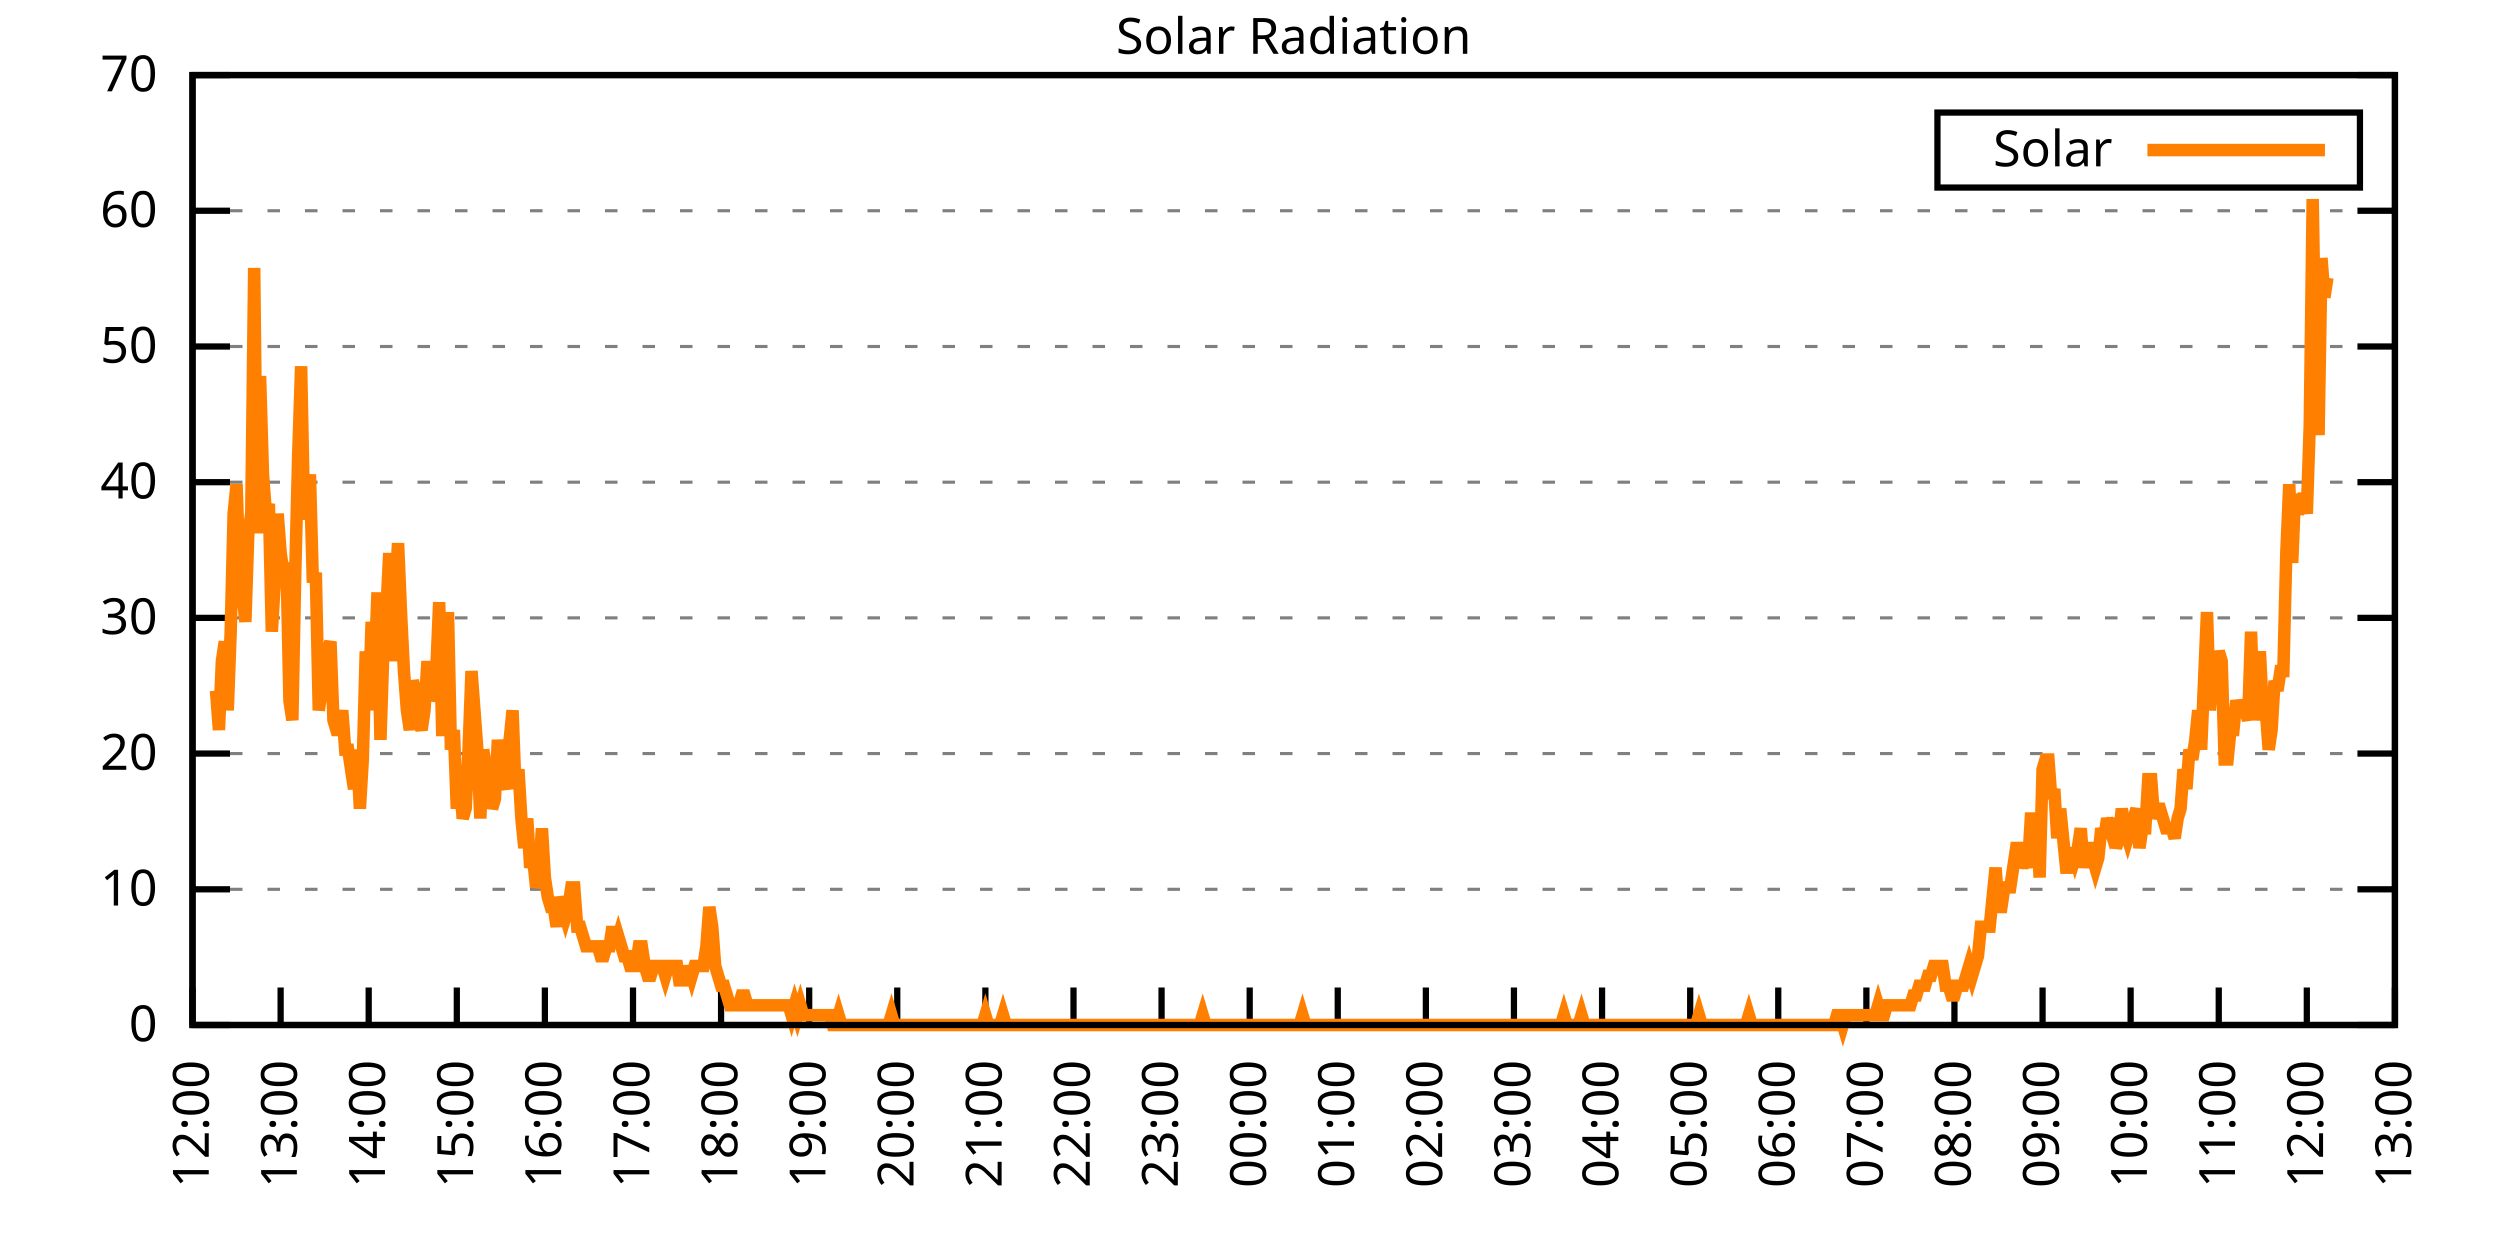
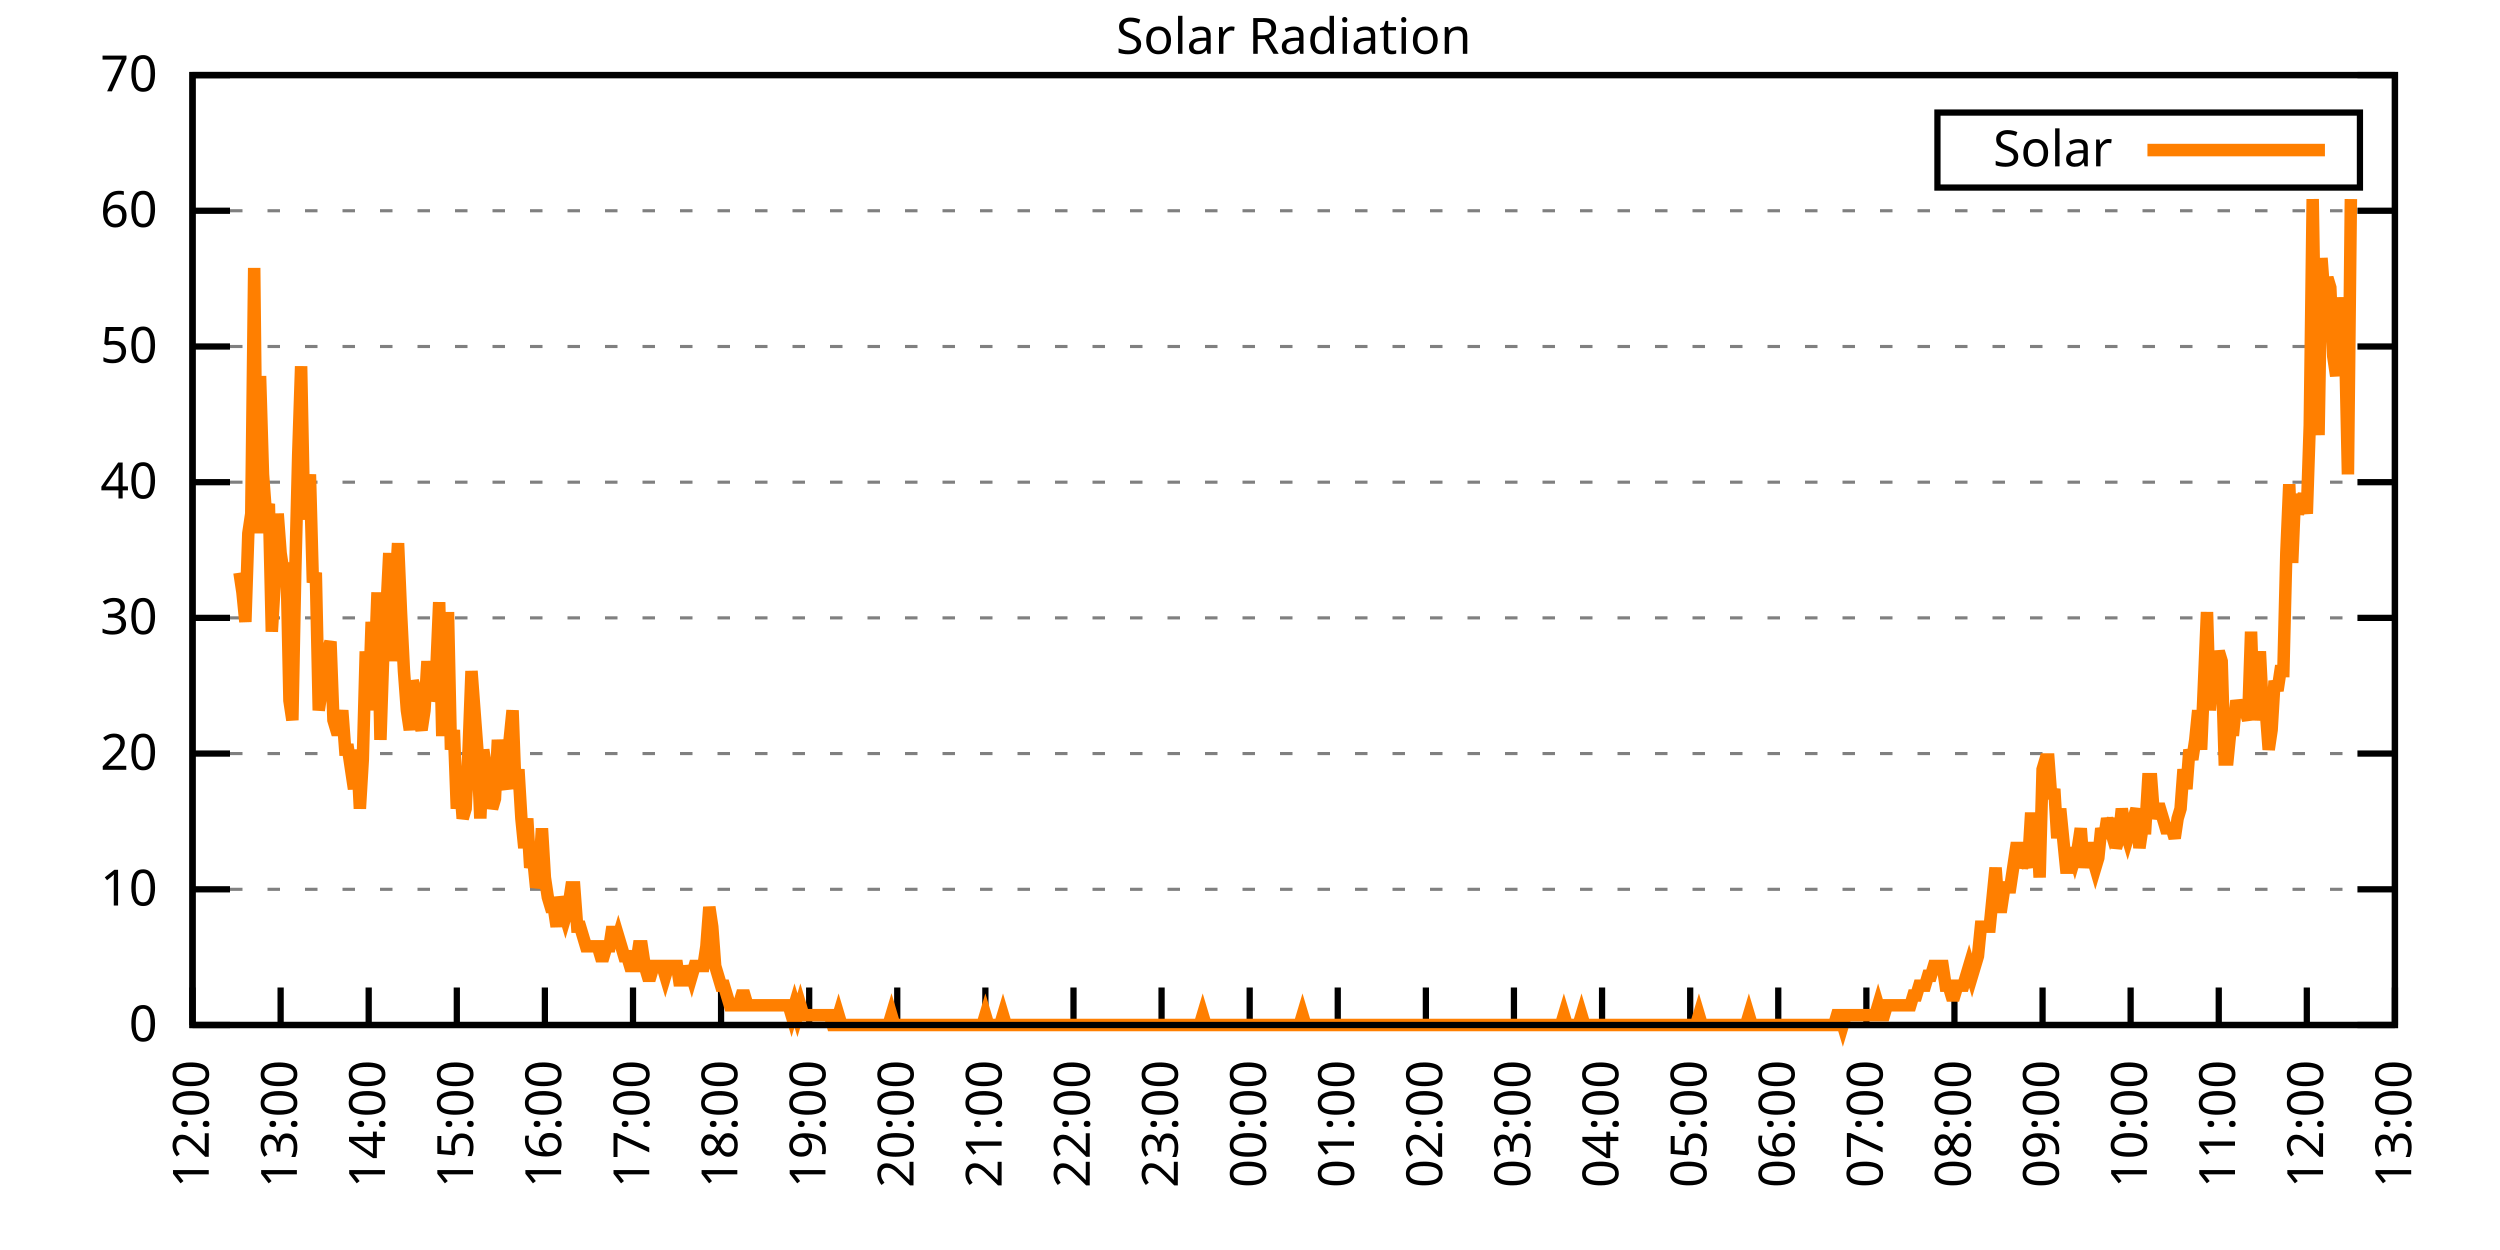
<svg xmlns="http://www.w3.org/2000/svg" xmlns:xlink="http://www.w3.org/1999/xlink" width="400" height="200" viewBox="0 0 400 200">
  <g id="gnuplot_canvas">
    <rect x="0" y="0" width="400" height="200" fill="none" />
    <defs>
      <circle id="gpDot" r="0.5" stroke-width="0.5" stroke="currentColor" />
      <path id="gpPt0" stroke-width="0.333" stroke="currentColor" d="M-1,0 h2 M0,-1 v2" />
      <path id="gpPt1" stroke-width="0.333" stroke="currentColor" d="M-1,-1 L1,1 M1,-1 L-1,1" />
      <path id="gpPt2" stroke-width="0.333" stroke="currentColor" d="M-1,0 L1,0 M0,-1 L0,1 M-1,-1 L1,1 M-1,1 L1,-1" />
      <rect id="gpPt3" stroke-width="0.333" stroke="currentColor" x="-1" y="-1" width="2" height="2" />
      <rect id="gpPt4" stroke-width="0.333" stroke="currentColor" fill="currentColor" x="-1" y="-1" width="2" height="2" />
      <circle id="gpPt5" stroke-width="0.333" stroke="currentColor" cx="0" cy="0" r="1" />
      <use xlink:href="#gpPt5" id="gpPt6" fill="currentColor" stroke="none" />
      <path id="gpPt7" stroke-width="0.333" stroke="currentColor" d="M0,-1.33 L-1.33,0.67 L1.33,0.67 z" />
      <use xlink:href="#gpPt7" id="gpPt8" fill="currentColor" stroke="none" />
      <use xlink:href="#gpPt7" id="gpPt9" stroke="currentColor" transform="rotate(180)" />
      <use xlink:href="#gpPt9" id="gpPt10" fill="currentColor" stroke="none" />
      <use xlink:href="#gpPt3" id="gpPt11" stroke="currentColor" transform="rotate(45)" />
      <use xlink:href="#gpPt11" id="gpPt12" fill="currentColor" stroke="none" />
      <path id="gpPt13" stroke-width="0.333" stroke="currentColor" d="M0,1.330 L1.265,0.411 L0.782,-1.067 L-0.782,-1.076 L-1.265,0.411 z" />
      <use xlink:href="#gpPt13" id="gpPt14" fill="currentColor" stroke="none" />
      <filter id="textbox" filterUnits="objectBoundingBox" x="0" y="0" height="1" width="1">
        <feFlood flood-color="white" flood-opacity="1" result="bgnd" />
        <feComposite in="SourceGraphic" in2="bgnd" operator="atop" />
      </filter>
      <filter id="greybox" filterUnits="objectBoundingBox" x="0" y="0" height="1" width="1">
        <feFlood flood-color="lightgrey" flood-opacity="1" result="grey" />
        <feComposite in="SourceGraphic" in2="grey" operator="atop" />
      </filter>
    </defs>
    <g fill="none" color="white" stroke="currentColor" stroke-width="1.00" stroke-linecap="butt" stroke-linejoin="miter">
</g>
    <g fill="none" color="black" stroke="currentColor" stroke-width="1.00" stroke-linecap="butt" stroke-linejoin="miter">
      <g stroke="none" shape-rendering="crispEdges">
        <polygon fill="rgb(255, 255, 255)" points="30.80,164.00 383.18,164.00 383.18,12.02 30.80,12.02 " />
      </g>
    </g>
    <g fill="none" color="black" stroke="currentColor" stroke-width="1.00" stroke-linecap="butt" stroke-linejoin="miter">
</g>
    <g fill="none" color="black" stroke="black" stroke-width="0.50" stroke-linecap="butt" stroke-linejoin="miter">
</g>
    <g fill="none" color="gray" stroke="currentColor" stroke-width="0.50" stroke-linecap="butt" stroke-linejoin="miter">
      <path stroke="gray" stroke-dasharray="2,4" class="gridline" d="M30.80,164.00 L383.19,164.00  " />
    </g>
    <g fill="none" color="gray" stroke="gray" stroke-width="1.00" stroke-linecap="butt" stroke-linejoin="miter">
</g>
    <g fill="none" color="black" stroke="currentColor" stroke-width="1.00" stroke-linecap="butt" stroke-linejoin="miter">
      <path stroke="black" d="M30.80,164.00 L36.80,164.00 M383.19,164.00 L377.19,164.00  " />
      <g transform="translate(25.20,166.60)" stroke="none" fill="black" font-family="Sans" font-size="8.00" text-anchor="end">
        <text>
          <tspan font-family="Sans"> 0</tspan>
        </text>
      </g>
    </g>
    <g fill="none" color="black" stroke="currentColor" stroke-width="1.00" stroke-linecap="butt" stroke-linejoin="miter">
</g>
    <g fill="none" color="black" stroke="black" stroke-width="0.50" stroke-linecap="butt" stroke-linejoin="miter">
</g>
    <g fill="none" color="gray" stroke="currentColor" stroke-width="0.50" stroke-linecap="butt" stroke-linejoin="miter">
      <path stroke="gray" stroke-dasharray="2,4" class="gridline" d="M30.80,142.29 L383.19,142.29  " />
    </g>
    <g fill="none" color="gray" stroke="gray" stroke-width="1.00" stroke-linecap="butt" stroke-linejoin="miter">
</g>
    <g fill="none" color="black" stroke="currentColor" stroke-width="1.00" stroke-linecap="butt" stroke-linejoin="miter">
      <path stroke="black" d="M30.80,142.29 L36.80,142.29 M383.19,142.29 L377.19,142.29  " />
      <g transform="translate(25.20,144.89)" stroke="none" fill="black" font-family="Sans" font-size="8.00" text-anchor="end">
        <text>
          <tspan font-family="Sans"> 10</tspan>
        </text>
      </g>
    </g>
    <g fill="none" color="black" stroke="currentColor" stroke-width="1.00" stroke-linecap="butt" stroke-linejoin="miter">
</g>
    <g fill="none" color="black" stroke="black" stroke-width="0.50" stroke-linecap="butt" stroke-linejoin="miter">
</g>
    <g fill="none" color="gray" stroke="currentColor" stroke-width="0.50" stroke-linecap="butt" stroke-linejoin="miter">
      <path stroke="gray" stroke-dasharray="2,4" class="gridline" d="M30.80,120.57 L383.19,120.57  " />
    </g>
    <g fill="none" color="gray" stroke="gray" stroke-width="1.00" stroke-linecap="butt" stroke-linejoin="miter">
</g>
    <g fill="none" color="black" stroke="currentColor" stroke-width="1.00" stroke-linecap="butt" stroke-linejoin="miter">
      <path stroke="black" d="M30.80,120.57 L36.80,120.57 M383.19,120.57 L377.19,120.57  " />
      <g transform="translate(25.20,123.17)" stroke="none" fill="black" font-family="Sans" font-size="8.00" text-anchor="end">
        <text>
          <tspan font-family="Sans"> 20</tspan>
        </text>
      </g>
    </g>
    <g fill="none" color="black" stroke="currentColor" stroke-width="1.00" stroke-linecap="butt" stroke-linejoin="miter">
</g>
    <g fill="none" color="black" stroke="black" stroke-width="0.50" stroke-linecap="butt" stroke-linejoin="miter">
</g>
    <g fill="none" color="gray" stroke="currentColor" stroke-width="0.50" stroke-linecap="butt" stroke-linejoin="miter">
      <path stroke="gray" stroke-dasharray="2,4" class="gridline" d="M30.80,98.86 L383.19,98.86  " />
    </g>
    <g fill="none" color="gray" stroke="gray" stroke-width="1.00" stroke-linecap="butt" stroke-linejoin="miter">
</g>
    <g fill="none" color="black" stroke="currentColor" stroke-width="1.00" stroke-linecap="butt" stroke-linejoin="miter">
      <path stroke="black" d="M30.80,98.86 L36.80,98.86 M383.19,98.86 L377.19,98.86  " />
      <g transform="translate(25.20,101.46)" stroke="none" fill="black" font-family="Sans" font-size="8.00" text-anchor="end">
        <text>
          <tspan font-family="Sans"> 30</tspan>
        </text>
      </g>
    </g>
    <g fill="none" color="black" stroke="currentColor" stroke-width="1.00" stroke-linecap="butt" stroke-linejoin="miter">
</g>
    <g fill="none" color="black" stroke="black" stroke-width="0.50" stroke-linecap="butt" stroke-linejoin="miter">
</g>
    <g fill="none" color="gray" stroke="currentColor" stroke-width="0.50" stroke-linecap="butt" stroke-linejoin="miter">
      <path stroke="gray" stroke-dasharray="2,4" class="gridline" d="M30.80,77.15 L383.19,77.15  " />
    </g>
    <g fill="none" color="gray" stroke="gray" stroke-width="1.00" stroke-linecap="butt" stroke-linejoin="miter">
</g>
    <g fill="none" color="black" stroke="currentColor" stroke-width="1.00" stroke-linecap="butt" stroke-linejoin="miter">
      <path stroke="black" d="M30.80,77.15 L36.80,77.15 M383.19,77.15 L377.19,77.15  " />
      <g transform="translate(25.20,79.75)" stroke="none" fill="black" font-family="Sans" font-size="8.00" text-anchor="end">
        <text>
          <tspan font-family="Sans"> 40</tspan>
        </text>
      </g>
    </g>
    <g fill="none" color="black" stroke="currentColor" stroke-width="1.00" stroke-linecap="butt" stroke-linejoin="miter">
</g>
    <g fill="none" color="black" stroke="black" stroke-width="0.50" stroke-linecap="butt" stroke-linejoin="miter">
</g>
    <g fill="none" color="gray" stroke="currentColor" stroke-width="0.50" stroke-linecap="butt" stroke-linejoin="miter">
      <path stroke="gray" stroke-dasharray="2,4" class="gridline" d="M30.80,55.44 L383.19,55.44  " />
    </g>
    <g fill="none" color="gray" stroke="gray" stroke-width="1.00" stroke-linecap="butt" stroke-linejoin="miter">
</g>
    <g fill="none" color="black" stroke="currentColor" stroke-width="1.00" stroke-linecap="butt" stroke-linejoin="miter">
      <path stroke="black" d="M30.80,55.44 L36.80,55.44 M383.19,55.44 L377.19,55.44  " />
      <g transform="translate(25.20,58.04)" stroke="none" fill="black" font-family="Sans" font-size="8.00" text-anchor="end">
        <text>
          <tspan font-family="Sans"> 50</tspan>
        </text>
      </g>
    </g>
    <g fill="none" color="black" stroke="currentColor" stroke-width="1.00" stroke-linecap="butt" stroke-linejoin="miter">
</g>
    <g fill="none" color="black" stroke="black" stroke-width="0.50" stroke-linecap="butt" stroke-linejoin="miter">
</g>
    <g fill="none" color="gray" stroke="currentColor" stroke-width="0.50" stroke-linecap="butt" stroke-linejoin="miter">
      <path stroke="gray" stroke-dasharray="2,4" class="gridline" d="M30.80,33.72 L383.19,33.72  " />
    </g>
    <g fill="none" color="gray" stroke="gray" stroke-width="1.00" stroke-linecap="butt" stroke-linejoin="miter">
</g>
    <g fill="none" color="black" stroke="currentColor" stroke-width="1.00" stroke-linecap="butt" stroke-linejoin="miter">
      <path stroke="black" d="M30.80,33.72 L36.80,33.72 M383.19,33.72 L377.19,33.72  " />
      <g transform="translate(25.20,36.32)" stroke="none" fill="black" font-family="Sans" font-size="8.00" text-anchor="end">
        <text>
          <tspan font-family="Sans"> 60</tspan>
        </text>
      </g>
    </g>
    <g fill="none" color="black" stroke="currentColor" stroke-width="1.00" stroke-linecap="butt" stroke-linejoin="miter">
</g>
    <g fill="none" color="black" stroke="black" stroke-width="0.50" stroke-linecap="butt" stroke-linejoin="miter">
</g>
    <g fill="none" color="gray" stroke="currentColor" stroke-width="0.50" stroke-linecap="butt" stroke-linejoin="miter">
      <path stroke="gray" stroke-dasharray="2,4" class="gridline" d="M30.80,12.01 L383.19,12.01  " />
    </g>
    <g fill="none" color="gray" stroke="gray" stroke-width="1.00" stroke-linecap="butt" stroke-linejoin="miter">
</g>
    <g fill="none" color="black" stroke="currentColor" stroke-width="1.00" stroke-linecap="butt" stroke-linejoin="miter">
      <path stroke="black" d="M30.80,12.01 L36.80,12.01 M383.19,12.01 L377.19,12.01  " />
      <g transform="translate(25.20,14.61)" stroke="none" fill="black" font-family="Sans" font-size="8.00" text-anchor="end">
        <text>
          <tspan font-family="Sans"> 70</tspan>
        </text>
      </g>
    </g>
    <g fill="none" color="black" stroke="currentColor" stroke-width="1.00" stroke-linecap="butt" stroke-linejoin="miter">
      <path stroke="black" d="M30.80,164.00 L30.80,158.00  " />
      <g transform="translate(33.40,169.60) rotate(270.00)" stroke="none" fill="black" font-family="Sans" font-size="8.00" text-anchor="end">
        <text>
          <tspan font-family="Sans">12:00</tspan>
        </text>
      </g>
    </g>
    <g fill="none" color="black" stroke="currentColor" stroke-width="1.00" stroke-linecap="butt" stroke-linejoin="miter">
      <path stroke="black" d="M44.90,164.00 L44.90,158.00  " />
      <g transform="translate(47.50,169.60) rotate(270.00)" stroke="none" fill="black" font-family="Sans" font-size="8.00" text-anchor="end">
        <text>
          <tspan font-family="Sans">13:00</tspan>
        </text>
      </g>
    </g>
    <g fill="none" color="black" stroke="currentColor" stroke-width="1.00" stroke-linecap="butt" stroke-linejoin="miter">
      <path stroke="black" d="M58.99,164.00 L58.99,158.00  " />
      <g transform="translate(61.59,169.60) rotate(270.00)" stroke="none" fill="black" font-family="Sans" font-size="8.00" text-anchor="end">
        <text>
          <tspan font-family="Sans">14:00</tspan>
        </text>
      </g>
    </g>
    <g fill="none" color="black" stroke="currentColor" stroke-width="1.00" stroke-linecap="butt" stroke-linejoin="miter">
      <path stroke="black" d="M73.09,164.00 L73.09,158.00  " />
      <g transform="translate(75.69,169.60) rotate(270.00)" stroke="none" fill="black" font-family="Sans" font-size="8.00" text-anchor="end">
        <text>
          <tspan font-family="Sans">15:00</tspan>
        </text>
      </g>
    </g>
    <g fill="none" color="black" stroke="currentColor" stroke-width="1.00" stroke-linecap="butt" stroke-linejoin="miter">
      <path stroke="black" d="M87.18,164.00 L87.18,158.00  " />
      <g transform="translate(89.78,169.60) rotate(270.00)" stroke="none" fill="black" font-family="Sans" font-size="8.00" text-anchor="end">
        <text>
          <tspan font-family="Sans">16:00</tspan>
        </text>
      </g>
    </g>
    <g fill="none" color="black" stroke="currentColor" stroke-width="1.00" stroke-linecap="butt" stroke-linejoin="miter">
      <path stroke="black" d="M101.28,164.00 L101.28,158.00  " />
      <g transform="translate(103.88,169.60) rotate(270.00)" stroke="none" fill="black" font-family="Sans" font-size="8.00" text-anchor="end">
        <text>
          <tspan font-family="Sans">17:00</tspan>
        </text>
      </g>
    </g>
    <g fill="none" color="black" stroke="currentColor" stroke-width="1.00" stroke-linecap="butt" stroke-linejoin="miter">
      <path stroke="black" d="M115.37,164.00 L115.37,158.00  " />
      <g transform="translate(117.97,169.60) rotate(270.00)" stroke="none" fill="black" font-family="Sans" font-size="8.00" text-anchor="end">
        <text>
          <tspan font-family="Sans">18:00</tspan>
        </text>
      </g>
    </g>
    <g fill="none" color="black" stroke="currentColor" stroke-width="1.00" stroke-linecap="butt" stroke-linejoin="miter">
      <path stroke="black" d="M129.47,164.00 L129.47,158.00  " />
      <g transform="translate(132.07,169.60) rotate(270.00)" stroke="none" fill="black" font-family="Sans" font-size="8.00" text-anchor="end">
        <text>
          <tspan font-family="Sans">19:00</tspan>
        </text>
      </g>
    </g>
    <g fill="none" color="black" stroke="currentColor" stroke-width="1.00" stroke-linecap="butt" stroke-linejoin="miter">
      <path stroke="black" d="M143.56,164.00 L143.56,158.00  " />
      <g transform="translate(146.16,169.60) rotate(270.00)" stroke="none" fill="black" font-family="Sans" font-size="8.00" text-anchor="end">
        <text>
          <tspan font-family="Sans">20:00</tspan>
        </text>
      </g>
    </g>
    <g fill="none" color="black" stroke="currentColor" stroke-width="1.00" stroke-linecap="butt" stroke-linejoin="miter">
      <path stroke="black" d="M157.66,164.00 L157.66,158.00  " />
      <g transform="translate(160.26,169.60) rotate(270.00)" stroke="none" fill="black" font-family="Sans" font-size="8.00" text-anchor="end">
        <text>
          <tspan font-family="Sans">21:00</tspan>
        </text>
      </g>
    </g>
    <g fill="none" color="black" stroke="currentColor" stroke-width="1.00" stroke-linecap="butt" stroke-linejoin="miter">
      <path stroke="black" d="M171.76,164.00 L171.76,158.00  " />
      <g transform="translate(174.36,169.60) rotate(270.00)" stroke="none" fill="black" font-family="Sans" font-size="8.00" text-anchor="end">
        <text>
          <tspan font-family="Sans">22:00</tspan>
        </text>
      </g>
    </g>
    <g fill="none" color="black" stroke="currentColor" stroke-width="1.00" stroke-linecap="butt" stroke-linejoin="miter">
      <path stroke="black" d="M185.85,164.00 L185.85,158.00  " />
      <g transform="translate(188.45,169.60) rotate(270.00)" stroke="none" fill="black" font-family="Sans" font-size="8.00" text-anchor="end">
        <text>
          <tspan font-family="Sans">23:00</tspan>
        </text>
      </g>
    </g>
    <g fill="none" color="black" stroke="currentColor" stroke-width="1.00" stroke-linecap="butt" stroke-linejoin="miter">
      <path stroke="black" d="M199.95,164.00 L199.95,158.00  " />
      <g transform="translate(202.55,169.60) rotate(270.00)" stroke="none" fill="black" font-family="Sans" font-size="8.00" text-anchor="end">
        <text>
          <tspan font-family="Sans">00:00</tspan>
        </text>
      </g>
    </g>
    <g fill="none" color="black" stroke="currentColor" stroke-width="1.00" stroke-linecap="butt" stroke-linejoin="miter">
      <path stroke="black" d="M214.04,164.00 L214.04,158.00  " />
      <g transform="translate(216.64,169.60) rotate(270.00)" stroke="none" fill="black" font-family="Sans" font-size="8.00" text-anchor="end">
        <text>
          <tspan font-family="Sans">01:00</tspan>
        </text>
      </g>
    </g>
    <g fill="none" color="black" stroke="currentColor" stroke-width="1.00" stroke-linecap="butt" stroke-linejoin="miter">
      <path stroke="black" d="M228.14,164.00 L228.14,158.00  " />
      <g transform="translate(230.74,169.60) rotate(270.00)" stroke="none" fill="black" font-family="Sans" font-size="8.00" text-anchor="end">
        <text>
          <tspan font-family="Sans">02:00</tspan>
        </text>
      </g>
    </g>
    <g fill="none" color="black" stroke="currentColor" stroke-width="1.00" stroke-linecap="butt" stroke-linejoin="miter">
      <path stroke="black" d="M242.23,164.00 L242.23,158.00  " />
      <g transform="translate(244.83,169.60) rotate(270.00)" stroke="none" fill="black" font-family="Sans" font-size="8.00" text-anchor="end">
        <text>
          <tspan font-family="Sans">03:00</tspan>
        </text>
      </g>
    </g>
    <g fill="none" color="black" stroke="currentColor" stroke-width="1.00" stroke-linecap="butt" stroke-linejoin="miter">
      <path stroke="black" d="M256.33,164.00 L256.33,158.00  " />
      <g transform="translate(258.93,169.60) rotate(270.00)" stroke="none" fill="black" font-family="Sans" font-size="8.00" text-anchor="end">
        <text>
          <tspan font-family="Sans">04:00</tspan>
        </text>
      </g>
    </g>
    <g fill="none" color="black" stroke="currentColor" stroke-width="1.00" stroke-linecap="butt" stroke-linejoin="miter">
      <path stroke="black" d="M270.43,164.00 L270.43,158.00  " />
      <g transform="translate(273.03,169.60) rotate(270.00)" stroke="none" fill="black" font-family="Sans" font-size="8.00" text-anchor="end">
        <text>
          <tspan font-family="Sans">05:00</tspan>
        </text>
      </g>
    </g>
    <g fill="none" color="black" stroke="currentColor" stroke-width="1.00" stroke-linecap="butt" stroke-linejoin="miter">
      <path stroke="black" d="M284.52,164.00 L284.52,158.00  " />
      <g transform="translate(287.12,169.60) rotate(270.00)" stroke="none" fill="black" font-family="Sans" font-size="8.00" text-anchor="end">
        <text>
          <tspan font-family="Sans">06:00</tspan>
        </text>
      </g>
    </g>
    <g fill="none" color="black" stroke="currentColor" stroke-width="1.00" stroke-linecap="butt" stroke-linejoin="miter">
      <path stroke="black" d="M298.62,164.00 L298.62,158.00  " />
      <g transform="translate(301.22,169.60) rotate(270.00)" stroke="none" fill="black" font-family="Sans" font-size="8.00" text-anchor="end">
        <text>
          <tspan font-family="Sans">07:00</tspan>
        </text>
      </g>
    </g>
    <g fill="none" color="black" stroke="currentColor" stroke-width="1.00" stroke-linecap="butt" stroke-linejoin="miter">
      <path stroke="black" d="M312.71,164.00 L312.71,158.00  " />
      <g transform="translate(315.31,169.60) rotate(270.00)" stroke="none" fill="black" font-family="Sans" font-size="8.00" text-anchor="end">
        <text>
          <tspan font-family="Sans">08:00</tspan>
        </text>
      </g>
    </g>
    <g fill="none" color="black" stroke="currentColor" stroke-width="1.00" stroke-linecap="butt" stroke-linejoin="miter">
      <path stroke="black" d="M326.81,164.00 L326.81,158.00  " />
      <g transform="translate(329.41,169.60) rotate(270.00)" stroke="none" fill="black" font-family="Sans" font-size="8.00" text-anchor="end">
        <text>
          <tspan font-family="Sans">09:00</tspan>
        </text>
      </g>
    </g>
    <g fill="none" color="black" stroke="currentColor" stroke-width="1.00" stroke-linecap="butt" stroke-linejoin="miter">
      <path stroke="black" d="M340.90,164.00 L340.90,158.00  " />
      <g transform="translate(343.50,169.60) rotate(270.00)" stroke="none" fill="black" font-family="Sans" font-size="8.00" text-anchor="end">
        <text>
          <tspan font-family="Sans">10:00</tspan>
        </text>
      </g>
    </g>
    <g fill="none" color="black" stroke="currentColor" stroke-width="1.00" stroke-linecap="butt" stroke-linejoin="miter">
      <path stroke="black" d="M355.00,164.00 L355.00,158.00  " />
      <g transform="translate(357.60,169.60) rotate(270.00)" stroke="none" fill="black" font-family="Sans" font-size="8.00" text-anchor="end">
        <text>
          <tspan font-family="Sans">11:00</tspan>
        </text>
      </g>
    </g>
    <g fill="none" color="black" stroke="currentColor" stroke-width="1.00" stroke-linecap="butt" stroke-linejoin="miter">
      <path stroke="black" d="M369.09,164.00 L369.09,158.00  " />
      <g transform="translate(371.69,169.60) rotate(270.00)" stroke="none" fill="black" font-family="Sans" font-size="8.00" text-anchor="end">
        <text>
          <tspan font-family="Sans">12:00</tspan>
        </text>
      </g>
    </g>
    <g fill="none" color="black" stroke="currentColor" stroke-width="1.00" stroke-linecap="butt" stroke-linejoin="miter">
      <path stroke="black" d="M383.19,164.00 L383.19,158.00  " />
      <g transform="translate(385.79,169.60) rotate(270.00)" stroke="none" fill="black" font-family="Sans" font-size="8.00" text-anchor="end">
        <text>
          <tspan font-family="Sans">13:00</tspan>
        </text>
      </g>
    </g>
    <g fill="none" color="black" stroke="currentColor" stroke-width="1.00" stroke-linecap="butt" stroke-linejoin="miter">
</g>
    <g fill="none" color="black" stroke="currentColor" stroke-width="1.00" stroke-linecap="butt" stroke-linejoin="miter">
      <path stroke="black" d="M30.80,12.01 L30.80,164.00 L383.19,164.00 L383.19,12.01 L30.80,12.01 Z  " />
    </g>
    <g fill="none" color="black" stroke="currentColor" stroke-width="1.00" stroke-linecap="butt" stroke-linejoin="miter">
</g>
    <g fill="none" color="black" stroke="currentColor" stroke-width="1.00" stroke-linecap="butt" stroke-linejoin="miter">
      <path stroke="black" d="M309.99,30.01 L309.99,18.01 L377.59,18.01 L377.59,30.01 L309.99,30.01 Z  " />
    </g>
    <g id="Solar_Radiation_plot_1">
      <g fill="none" color="white" stroke="black" stroke-width="2.00" stroke-linecap="butt" stroke-linejoin="miter">
</g>
      <g fill="none" color="black" stroke="currentColor" stroke-width="2.00" stroke-linecap="butt" stroke-linejoin="miter">
        <g transform="translate(337.99,26.61)" stroke="none" fill="black" font-family="Sans" font-size="8.00" text-anchor="end">
          <text>
            <tspan font-family="Sans">Solar</tspan>
          </text>
        </g>
      </g>
      <g fill="none" color="black" stroke="currentColor" stroke-width="2.00" stroke-linecap="butt" stroke-linejoin="miter">
-         <path stroke="rgb(255, 127,   0)" d="M343.59,24.01 L371.99,24.01 M34.56,110.51 L35.03,116.80 L35.50,105.79 L35.97,102.65 L36.44,113.66 L36.91,101.07   L37.38,82.19 L37.85,77.48 L38.32,91.63 L38.79,94.78 L39.26,99.50 L39.73,85.34 L40.20,82.19 L40.67,42.87   L41.14,85.34 L41.61,60.17 L42.08,75.90 L42.55,82.19 L43.02,80.62 L43.49,101.07 L43.96,93.21 L44.43,82.19   L44.90,88.49 L45.37,91.63 L45.84,90.06 L46.31,112.09 L46.78,115.23 L47.24,91.63 L47.71,72.76 L48.18,58.60   L48.65,82.19 L49.12,82.19 L49.59,75.90 L50.06,93.21 L50.53,91.63 L51.00,113.66 L51.47,110.51 L51.94,110.51   L52.41,104.22 L52.88,102.65 L53.35,115.23 L53.82,116.80 L54.29,116.80 L54.76,113.66 L55.23,119.95 L55.70,119.95   L56.17,123.10 L56.64,126.24 L57.11,119.95 L57.58,129.39 L58.05,121.52 L58.52,104.22 L58.99,113.66 L59.46,99.50   L59.93,107.37 L60.40,94.78 L60.87,118.38 L61.34,104.22 L61.81,97.93 L62.28,88.49 L62.75,105.79 L63.22,94.78   L63.69,86.91 L64.16,97.93 L64.63,107.37 L65.10,113.66 L65.57,116.80 L66.04,108.94 L66.51,110.51 L66.98,115.23   L67.45,116.80 L67.92,113.66 L68.39,105.79 L68.86,112.09 L69.33,110.51 L69.80,107.37 L70.27,96.35 L70.74,116.80   L71.21,116.80 L71.68,97.93 L72.15,119.95 L72.62,116.80 L73.09,129.39 L73.56,124.67 L74.03,130.96 L74.50,129.39   L74.97,119.95 L75.44,107.37 L75.91,113.66 L76.38,119.95 L76.85,130.96 L77.32,119.95 L77.79,123.10 L78.26,121.52   L78.73,129.39 L79.19,127.82 L79.66,118.38 L80.13,123.10 L80.60,124.67 L81.07,126.24 L81.54,118.38 L82.01,113.66   L82.48,126.24 L82.95,123.10 L83.42,130.96 L83.89,135.68 L84.36,130.96 L84.83,138.83 L85.30,137.26 L85.77,141.98   L86.24,140.40 L86.71,132.54 L87.18,140.40 L87.65,143.55 L88.12,145.12 L88.59,145.12 L89.06,148.27 L89.53,143.55   L90.00,145.12 L90.47,146.70 L90.94,145.12 L91.41,141.98 L91.88,141.98 L92.35,148.27 L92.82,148.27 L93.29,149.84   L93.76,151.41 L94.23,151.41 L94.70,151.41 L95.17,151.41 L95.64,151.41 L96.11,152.99 L96.58,152.99 L97.05,151.41   L97.52,151.41 L97.99,148.27 L98.46,151.41 L98.93,149.84 L99.40,151.41 L99.87,152.99 L100.34,152.99 L100.81,154.56   L101.28,154.56 L101.75,154.56 L102.22,151.41 L102.69,151.41 L103.16,154.56 L103.63,156.13 L104.10,156.13 L104.57,154.56   L105.04,154.56 L105.51,154.56 L105.98,154.56 L106.45,156.13 L106.92,154.56 L107.39,154.56 L107.86,154.56 L108.33,154.56   L108.80,157.71 L109.27,154.56 L109.74,157.71 L110.21,154.56 L110.68,156.13 L111.14,154.56 L111.61,154.56 L112.08,154.56   L112.55,154.56 L113.02,151.41 L113.49,145.12 L113.96,148.27 L114.43,154.56 L114.90,156.13 L115.37,157.71 L115.84,157.71   L116.31,159.28 L116.78,160.85 L117.25,160.85 L117.72,160.85 L118.19,160.85 L118.66,159.28 L119.13,159.28 L119.60,160.85   L120.07,160.85 L120.54,160.85 L121.01,160.85 L121.48,160.85 L121.95,160.85 L122.42,160.85 L122.89,160.85 L123.36,160.85   L123.83,160.85 L124.30,160.85 L124.77,160.85 L125.24,160.85 L125.71,160.85 L126.18,160.85 L126.65,162.43 L127.12,160.85   L127.59,162.43 L128.06,160.85 L128.53,162.43 L129.00,162.43 L129.47,162.43 L129.94,162.43 L130.41,162.43 L130.88,162.43   L131.35,162.43 L131.82,162.43 L132.29,162.43 L132.76,162.43 L133.23,164.00 L133.70,164.00 L134.17,162.43 L134.64,164.00   L135.11,164.00 L135.58,164.00 L136.05,164.00 L136.52,164.00 L136.99,164.00 L137.46,164.00 L137.93,164.00 L138.40,164.00   L138.87,164.00 L139.34,164.00 L139.81,164.00 L140.28,164.00 L140.75,164.00 L141.22,164.00 L141.69,164.00 L142.16,164.00   L142.63,162.43 L143.09,164.00 L143.56,164.00 L144.03,164.00 L144.50,164.00 L144.97,164.00 L145.44,164.00 L145.91,164.00   L146.38,164.00 L146.85,164.00 L147.32,164.00 L147.79,164.00 L148.26,164.00 L148.73,164.00 L149.20,164.00 L149.67,164.00   L150.14,164.00 L150.61,164.00 L151.08,164.00 L151.55,164.00 L152.02,164.00 L152.49,164.00 L152.96,164.00 L153.43,164.00   L153.90,164.00 L154.37,164.00 L154.84,164.00 L155.31,164.00 L155.78,164.00 L156.25,164.00 L156.72,164.00 L157.19,164.00   L157.66,162.43 L158.13,164.00 L158.60,164.00 L159.07,164.00 L159.54,164.00 L160.01,164.00 L160.48,162.43 L160.95,164.00   L161.42,164.00 L161.89,164.00 L162.36,164.00 L162.83,164.00 L163.30,164.00 L163.77,164.00 L164.24,164.00 L164.71,164.00   L165.18,164.00 L165.65,164.00 L166.12,164.00 L166.59,164.00 L167.06,164.00 L167.53,164.00 L168.00,164.00 L168.47,164.00   L168.94,164.00 L169.41,164.00 L169.88,164.00 L170.35,164.00 L170.82,164.00 L171.29,164.00 L171.76,164.00 L172.23,164.00   L172.70,164.00 L173.17,164.00 L173.64,164.00 L174.11,164.00 L174.58,164.00 L175.04,164.00 L175.51,164.00 L175.98,164.00   L176.45,164.00 L176.92,164.00 L177.39,164.00 L177.86,164.00 L178.33,164.00 L178.80,164.00 L179.27,164.00 L179.74,164.00   L180.21,164.00 L180.68,164.00 L181.15,164.00 L181.62,164.00 L182.09,164.00 L182.56,164.00 L183.03,164.00 L183.50,164.00   L183.97,164.00 L184.44,164.00 L184.91,164.00 L185.38,164.00 L185.85,164.00 L186.32,164.00 L186.79,164.00 L187.26,164.00   L187.73,164.00 L188.20,164.00 L188.67,164.00 L189.14,164.00 L189.61,164.00 L190.08,164.00 L190.55,164.00 L191.02,164.00   L191.49,164.00 L191.96,164.00 L192.43,162.43 L192.90,164.00 L193.37,164.00 L193.84,164.00 L194.31,164.00 L194.78,164.00   L195.25,164.00 L195.72,164.00 L196.19,164.00 L196.66,164.00 L197.13,164.00 L197.60,164.00 L198.07,164.00 L198.54,164.00   L199.01,164.00 L199.48,164.00 L199.95,164.00 L200.42,164.00 L200.89,164.00 L201.36,164.00 L201.83,164.00 L202.30,164.00   L202.77,164.00 L203.24,164.00 L203.71,164.00 L204.18,164.00 L204.65,164.00 L205.12,164.00 L205.59,164.00 L206.06,164.00   L206.53,164.00 L207.00,164.00 L207.46,164.00 L207.93,164.00 L208.40,162.43 L208.87,164.00 L209.34,164.00 L209.81,164.00   L210.28,164.00 L210.75,164.00 L211.22,164.00 L211.69,164.00 L212.16,164.00 L212.63,164.00 L213.10,164.00 L213.57,164.00   L214.04,164.00 L214.51,164.00 L214.98,164.00 L215.45,164.00 L215.92,164.00 L216.39,164.00 L216.86,164.00 L217.33,164.00   L217.80,164.00 L218.27,164.00 L218.74,164.00 L219.21,164.00 L219.68,164.00 L220.15,164.00 L220.62,164.00 L221.09,164.00   L221.56,164.00 L222.03,164.00 L222.50,164.00 L222.97,164.00 L223.44,164.00 L223.91,164.00 L224.38,164.00 L224.85,164.00   L225.32,164.00 L225.79,164.00 L226.26,164.00 L226.73,164.00 L227.20,164.00 L227.67,164.00 L228.14,164.00 L228.61,164.00   L229.08,164.00 L229.55,164.00 L230.02,164.00 L230.49,164.00 L230.96,164.00 L231.43,164.00 L231.90,164.00 L232.37,164.00   L232.84,164.00 L233.31,164.00 L233.78,164.00 L234.25,164.00 L234.72,164.00 L235.19,164.00 L235.66,164.00 L236.13,164.00   L236.60,164.00 L237.07,164.00 L237.54,164.00 L238.01,164.00 L238.48,164.00 L238.95,164.00 L239.41,164.00 L239.88,164.00   L240.35,164.00 L240.82,164.00 L241.29,164.00 L241.76,164.00 L242.23,164.00 L242.70,164.00 L243.17,164.00 L243.64,164.00   L244.11,164.00 L244.58,164.00 L245.05,164.00 L245.52,164.00 L245.99,164.00 L246.46,164.00 L246.93,164.00 L247.40,164.00   L247.87,164.00 L248.34,164.00 L248.81,164.00 L249.28,164.00 L249.75,164.00 L250.22,162.43 L250.69,164.00 L251.16,164.00   L251.63,164.00 L252.10,164.00 L252.57,164.00 L253.04,162.43 L253.51,164.00 L253.98,164.00 L254.45,164.00 L254.92,164.00   L255.39,164.00 L255.86,164.00 L256.33,164.00 L256.80,164.00 L257.27,164.00 L257.74,164.00 L258.21,164.00 L258.68,164.00   L259.15,164.00 L259.62,164.00 L260.09,164.00 L260.56,164.00 L261.03,164.00 L261.50,164.00 L261.97,164.00 L262.44,164.00   L262.91,164.00 L263.38,164.00 L263.85,164.00 L264.32,164.00 L264.79,164.00 L265.26,164.00 L265.73,164.00 L266.20,164.00   L266.67,164.00 L267.14,164.00 L267.61,164.00 L268.08,164.00 L268.55,164.00 L269.02,164.00 L269.49,164.00 L269.96,164.00   L270.43,164.00 L270.90,164.00 L271.36,164.00 L271.83,162.43 L272.30,164.00 L272.77,164.00 L273.24,164.00 L273.71,164.00   L274.18,164.00 L274.65,164.00 L275.12,164.00 L275.59,164.00 L276.06,164.00 L276.53,164.00 L277.00,164.00 L277.47,164.00   L277.94,164.00 L278.41,164.00 L278.88,164.00 L279.35,164.00 L279.82,162.43 L280.29,164.00 L280.76,164.00 L281.23,164.00   L281.70,164.00 L282.17,164.00 L282.64,164.00 L283.11,164.00 L283.58,164.00 L284.05,164.00 L284.52,164.00 L284.99,164.00   L285.46,164.00 L285.93,164.00 L286.40,164.00 L286.87,164.00 L287.34,164.00 L287.81,164.00 L288.28,164.00 L288.75,164.00   L289.22,164.00 L289.69,164.00 L290.16,164.00 L290.63,164.00 L291.10,164.00 L291.57,164.00 L292.04,164.00 L292.51,164.00   L292.98,164.00 L293.45,164.00 L293.92,162.43 L294.39,162.43 L294.86,164.00 L295.33,162.43 L295.80,162.43 L296.27,162.43   L296.74,162.43 L297.21,162.43 L297.68,162.43 L298.15,162.43 L298.62,162.43 L299.09,162.43 L299.56,162.43 L300.03,162.43   L300.50,160.85 L300.97,162.43 L301.44,162.43 L301.91,160.85 L302.38,160.85 L302.85,160.85 L303.31,160.85 L303.78,160.85   L304.25,160.85 L304.72,160.85 L305.19,160.85 L305.66,160.85 L306.13,159.28 L306.60,159.28 L307.07,157.71 L307.54,157.71   L308.01,157.71 L308.48,156.13 L308.95,156.13 L309.42,154.56 L309.89,154.56 L310.36,154.56 L310.83,154.56 L311.30,157.71   L311.77,157.71 L312.24,159.28 L312.71,159.28 L313.18,157.71 L313.65,157.71 L314.12,157.71 L314.59,156.13 L315.06,154.56   L315.53,156.13 L316.00,154.56 L316.47,152.99 L316.94,148.27 L317.41,148.27 L317.88,148.27 L318.35,148.27 L318.82,143.55   L319.29,138.83 L319.76,145.12 L320.23,145.12 L320.70,141.98 L321.17,141.98 L321.64,141.98 L322.11,138.83 L322.58,135.68   L323.05,135.68 L323.52,138.83 L323.99,137.26 L324.46,138.83 L324.93,130.96 L325.40,130.96 L325.87,130.96 L326.34,140.40   L326.81,123.10 L327.28,121.52 L327.75,121.52 L328.22,127.82 L328.69,126.24 L329.16,134.11 L329.63,129.39 L330.10,134.11   L330.57,138.83 L331.04,138.83 L331.51,135.68 L331.98,137.26 L332.45,135.68 L332.92,132.54 L333.39,138.83 L333.86,135.68   L334.33,135.68 L334.80,137.26 L335.26,138.83 L335.73,137.26 L336.20,132.54 L336.67,134.11 L337.14,130.96 L337.61,132.54   L338.08,130.96 L338.55,135.68 L339.02,134.11 L339.49,129.39 L339.96,132.54 L340.43,134.11 L340.90,132.54 L341.37,130.96   L341.84,129.39 L342.31,135.68 L342.78,132.54 L343.25,132.54 L343.72,124.67 L344.19,124.67 L344.66,130.96 L345.13,129.39   L345.60,129.39 L346.07,130.96 L346.54,132.54 L347.01,132.54 L347.48,132.54 L347.95,134.11 L348.42,130.96 L348.89,129.39   L349.36,123.10 L349.83,126.24 L350.30,119.95 L350.77,121.52 L351.24,118.38 L351.71,113.66 L352.18,119.95 L352.65,108.94   L353.12,97.93 L353.59,113.66 L354.06,107.37 L354.53,107.37 L355.00,104.22 L355.47,105.79 L355.94,121.52 L356.41,121.52   L356.88,116.80 L357.35,116.80 L357.82,112.09 L358.29,113.66 L358.76,113.66 L359.23,113.66 L359.70,115.23 L360.17,101.07   L360.64,115.23 L361.11,110.51 L361.58,104.22 L362.05,113.66 L362.52,113.66 L362.99,119.95 L363.46,116.80 L363.93,108.94   L364.40,110.51 L364.87,107.37 L365.34,107.37 L365.81,88.49 L366.28,77.48 L366.75,90.06 L367.21,79.05 L367.68,82.19   L368.15,80.62 L368.62,79.05 L369.09,82.19 L369.56,68.04 L370.03,31.85 L370.50,60.17 L370.97,69.61 L371.44,41.29   L371.91,47.58 L372.38,44.44  " />
+         <path stroke="rgb(255, 127,   0)" d="M343.59,24.01 L371.99,24.01 M38.32,91.63 L38.79,94.78 L39.26,99.50 L39.73,85.34 L40.20,82.19 L40.67,42.87   L41.14,85.34 L41.61,60.17 L42.08,75.90 L42.55,82.19 L43.02,80.62 L43.49,101.07 L43.96,93.21 L44.43,82.19   L44.90,88.49 L45.37,91.63 L45.84,90.06 L46.31,112.09 L46.78,115.23 L47.24,91.63 L47.71,72.76 L48.18,58.60   L48.65,82.19 L49.12,82.19 L49.59,75.90 L50.06,93.21 L50.53,91.63 L51.00,113.66 L51.47,110.51 L51.94,110.51   L52.41,104.22 L52.88,102.65 L53.35,115.23 L53.82,116.80 L54.29,116.80 L54.76,113.66 L55.23,119.95 L55.70,119.95   L56.17,123.10 L56.64,126.24 L57.11,119.95 L57.58,129.39 L58.05,121.52 L58.52,104.22 L58.99,113.66 L59.46,99.50   L59.93,107.37 L60.40,94.78 L60.87,118.38 L61.34,104.22 L61.81,97.93 L62.28,88.49 L62.75,105.79 L63.22,94.78   L63.69,86.91 L64.16,97.93 L64.63,107.37 L65.10,113.66 L65.57,116.80 L66.04,108.94 L66.51,110.51 L66.98,115.23   L67.45,116.80 L67.92,113.66 L68.39,105.79 L68.86,112.09 L69.33,110.51 L69.80,107.37 L70.27,96.35 L70.74,116.80   L71.21,116.80 L71.68,97.93 L72.15,119.95 L72.62,116.80 L73.09,129.39 L73.56,124.67 L74.03,130.96 L74.50,129.39   L74.97,119.95 L75.44,107.37 L75.91,113.66 L76.38,119.95 L76.85,130.96 L77.32,119.95 L77.79,123.10 L78.26,121.52   L78.73,129.39 L79.19,127.82 L79.66,118.38 L80.13,123.10 L80.60,124.67 L81.07,126.24 L81.54,118.38 L82.01,113.66   L82.48,126.24 L82.95,123.10 L83.42,130.96 L83.89,135.68 L84.36,130.96 L84.83,138.83 L85.30,137.26 L85.77,141.98   L86.24,140.40 L86.71,132.54 L87.18,140.40 L87.65,143.55 L88.12,145.12 L88.59,145.12 L89.06,148.27 L89.53,143.55   L90.00,145.12 L90.47,146.70 L90.94,145.12 L91.41,141.98 L91.88,141.98 L92.35,148.27 L92.82,148.27 L93.29,149.84   L93.76,151.41 L94.23,151.41 L94.70,151.41 L95.17,151.41 L95.64,151.41 L96.11,152.99 L96.58,152.99 L97.05,151.41   L97.52,151.41 L97.99,148.27 L98.46,151.41 L98.93,149.84 L99.40,151.41 L99.87,152.99 L100.34,152.99 L100.81,154.56   L101.28,154.56 L101.75,154.56 L102.22,151.41 L102.69,151.41 L103.16,154.56 L103.63,156.13 L104.10,156.13 L104.57,154.56   L105.04,154.56 L105.51,154.56 L105.98,154.56 L106.45,156.13 L106.92,154.56 L107.39,154.56 L107.86,154.56 L108.33,154.56   L108.80,157.71 L109.27,154.56 L109.74,157.71 L110.21,154.56 L110.68,156.13 L111.14,154.56 L111.61,154.56 L112.08,154.56   L112.55,154.56 L113.02,151.41 L113.49,145.12 L113.96,148.27 L114.43,154.56 L114.90,156.13 L115.37,157.71 L115.84,157.71   L116.31,159.28 L116.78,160.85 L117.25,160.85 L117.72,160.85 L118.19,160.85 L118.66,159.28 L119.13,159.28 L119.60,160.85   L120.07,160.85 L120.54,160.85 L121.01,160.85 L121.48,160.85 L121.95,160.85 L122.42,160.85 L122.89,160.85 L123.36,160.85   L123.83,160.85 L124.30,160.85 L124.77,160.85 L125.24,160.85 L125.71,160.85 L126.18,160.85 L126.65,162.43 L127.12,160.85   L127.59,162.43 L128.06,160.85 L128.53,162.43 L129.00,162.43 L129.47,162.43 L129.94,162.43 L130.41,162.43 L130.88,162.43   L131.35,162.43 L131.82,162.43 L132.29,162.43 L132.76,162.43 L133.23,164.00 L133.70,164.00 L134.17,162.43 L134.64,164.00   L135.11,164.00 L135.58,164.00 L136.05,164.00 L136.52,164.00 L136.99,164.00 L137.46,164.00 L137.93,164.00 L138.40,164.00   L138.87,164.00 L139.34,164.00 L139.81,164.00 L140.28,164.00 L140.75,164.00 L141.22,164.00 L141.69,164.00 L142.16,164.00   L142.63,162.43 L143.09,164.00 L143.56,164.00 L144.03,164.00 L144.50,164.00 L144.97,164.00 L145.44,164.00 L145.91,164.00   L146.38,164.00 L146.85,164.00 L147.32,164.00 L147.79,164.00 L148.26,164.00 L148.73,164.00 L149.20,164.00 L149.67,164.00   L150.14,164.00 L150.61,164.00 L151.08,164.00 L151.55,164.00 L152.02,164.00 L152.49,164.00 L152.96,164.00 L153.43,164.00   L153.90,164.00 L154.37,164.00 L154.84,164.00 L155.31,164.00 L155.78,164.00 L156.25,164.00 L156.72,164.00 L157.19,164.00   L157.66,162.43 L158.13,164.00 L158.60,164.00 L159.07,164.00 L159.54,164.00 L160.01,164.00 L160.48,162.43 L160.95,164.00   L161.42,164.00 L161.89,164.00 L162.36,164.00 L162.83,164.00 L163.30,164.00 L163.77,164.00 L164.24,164.00 L164.71,164.00   L165.18,164.00 L165.65,164.00 L166.12,164.00 L166.59,164.00 L167.06,164.00 L167.53,164.00 L168.00,164.00 L168.47,164.00   L168.94,164.00 L169.41,164.00 L169.88,164.00 L170.35,164.00 L170.82,164.00 L171.29,164.00 L171.76,164.00 L172.23,164.00   L172.70,164.00 L173.17,164.00 L173.64,164.00 L174.11,164.00 L174.58,164.00 L175.04,164.00 L175.51,164.00 L175.98,164.00   L176.45,164.00 L176.92,164.00 L177.39,164.00 L177.86,164.00 L178.33,164.00 L178.80,164.00 L179.27,164.00 L179.74,164.00   L180.21,164.00 L180.68,164.00 L181.15,164.00 L181.62,164.00 L182.09,164.00 L182.56,164.00 L183.03,164.00 L183.50,164.00   L183.97,164.00 L184.44,164.00 L184.91,164.00 L185.38,164.00 L185.85,164.00 L186.32,164.00 L186.79,164.00 L187.26,164.00   L187.73,164.00 L188.20,164.00 L188.67,164.00 L189.14,164.00 L189.61,164.00 L190.08,164.00 L190.55,164.00 L191.02,164.00   L191.49,164.00 L191.96,164.00 L192.43,162.43 L192.90,164.00 L193.37,164.00 L193.84,164.00 L194.31,164.00 L194.78,164.00   L195.25,164.00 L195.72,164.00 L196.19,164.00 L196.66,164.00 L197.13,164.00 L197.60,164.00 L198.07,164.00 L198.54,164.00   L199.01,164.00 L199.48,164.00 L199.95,164.00 L200.42,164.00 L200.89,164.00 L201.36,164.00 L201.83,164.00 L202.30,164.00   L202.77,164.00 L203.24,164.00 L203.71,164.00 L204.18,164.00 L204.65,164.00 L205.12,164.00 L205.59,164.00 L206.06,164.00   L206.53,164.00 L207.00,164.00 L207.46,164.00 L207.93,164.00 L208.40,162.43 L208.87,164.00 L209.34,164.00 L209.81,164.00   L210.28,164.00 L210.75,164.00 L211.22,164.00 L211.69,164.00 L212.16,164.00 L212.63,164.00 L213.10,164.00 L213.57,164.00   L214.04,164.00 L214.51,164.00 L214.98,164.00 L215.45,164.00 L215.92,164.00 L216.39,164.00 L216.86,164.00 L217.33,164.00   L217.80,164.00 L218.27,164.00 L218.74,164.00 L219.21,164.00 L219.68,164.00 L220.15,164.00 L220.62,164.00 L221.09,164.00   L221.56,164.00 L222.03,164.00 L222.50,164.00 L222.97,164.00 L223.44,164.00 L223.91,164.00 L224.38,164.00 L224.85,164.00   L225.32,164.00 L225.79,164.00 L226.26,164.00 L226.73,164.00 L227.20,164.00 L227.67,164.00 L228.14,164.00 L228.61,164.00   L229.08,164.00 L229.55,164.00 L230.02,164.00 L230.49,164.00 L230.96,164.00 L231.43,164.00 L231.90,164.00 L232.37,164.00   L232.84,164.00 L233.31,164.00 L233.78,164.00 L234.25,164.00 L234.72,164.00 L235.19,164.00 L235.66,164.00 L236.13,164.00   L236.60,164.00 L237.07,164.00 L237.54,164.00 L238.01,164.00 L238.48,164.00 L238.95,164.00 L239.41,164.00 L239.88,164.00   L240.35,164.00 L240.82,164.00 L241.29,164.00 L241.76,164.00 L242.23,164.00 L242.70,164.00 L243.17,164.00 L243.64,164.00   L244.11,164.00 L244.58,164.00 L245.05,164.00 L245.52,164.00 L245.99,164.00 L246.46,164.00 L246.93,164.00 L247.40,164.00   L247.87,164.00 L248.34,164.00 L248.81,164.00 L249.28,164.00 L249.75,164.00 L250.22,162.43 L250.69,164.00 L251.16,164.00   L251.63,164.00 L252.10,164.00 L252.57,164.00 L253.04,162.43 L253.51,164.00 L253.98,164.00 L254.45,164.00 L254.92,164.00   L255.39,164.00 L255.86,164.00 L256.33,164.00 L256.80,164.00 L257.27,164.00 L257.74,164.00 L258.21,164.00 L258.68,164.00   L259.15,164.00 L259.62,164.00 L260.09,164.00 L260.56,164.00 L261.03,164.00 L261.50,164.00 L261.97,164.00 L262.44,164.00   L262.91,164.00 L263.38,164.00 L263.85,164.00 L264.32,164.00 L264.79,164.00 L265.26,164.00 L265.73,164.00 L266.20,164.00   L266.67,164.00 L267.14,164.00 L267.61,164.00 L268.08,164.00 L268.55,164.00 L269.02,164.00 L269.49,164.00 L269.96,164.00   L270.43,164.00 L270.90,164.00 L271.36,164.00 L271.83,162.43 L272.30,164.00 L272.77,164.00 L273.24,164.00 L273.71,164.00   L274.18,164.00 L274.65,164.00 L275.12,164.00 L275.59,164.00 L276.06,164.00 L276.53,164.00 L277.00,164.00 L277.47,164.00   L277.94,164.00 L278.41,164.00 L278.88,164.00 L279.35,164.00 L279.82,162.43 L280.29,164.00 L280.76,164.00 L281.23,164.00   L281.70,164.00 L282.17,164.00 L282.64,164.00 L283.11,164.00 L283.58,164.00 L284.05,164.00 L284.52,164.00 L284.99,164.00   L285.46,164.00 L285.93,164.00 L286.40,164.00 L286.87,164.00 L287.34,164.00 L287.81,164.00 L288.28,164.00 L288.75,164.00   L289.22,164.00 L289.69,164.00 L290.16,164.00 L290.63,164.00 L291.10,164.00 L291.57,164.00 L292.04,164.00 L292.51,164.00   L292.98,164.00 L293.45,164.00 L293.92,162.43 L294.39,162.43 L294.86,164.00 L295.33,162.43 L295.80,162.43 L296.27,162.43   L296.74,162.43 L297.21,162.43 L297.68,162.43 L298.15,162.43 L298.62,162.43 L299.09,162.43 L299.56,162.43 L300.03,162.43   L300.50,160.85 L300.97,162.43 L301.44,162.43 L301.91,160.85 L302.38,160.85 L302.85,160.85 L303.31,160.85 L303.78,160.85   L304.25,160.85 L304.72,160.85 L305.19,160.85 L305.66,160.85 L306.13,159.28 L306.60,159.28 L307.07,157.71 L307.54,157.71   L308.01,157.71 L308.48,156.13 L308.95,156.13 L309.42,154.56 L309.89,154.56 L310.36,154.56 L310.83,154.56 L311.30,157.71   L311.77,157.71 L312.24,159.28 L312.71,159.28 L313.18,157.71 L313.65,157.71 L314.12,157.71 L314.59,156.13 L315.06,154.56   L315.53,156.13 L316.00,154.56 L316.47,152.99 L316.94,148.27 L317.41,148.27 L317.88,148.27 L318.35,148.27 L318.82,143.55   L319.29,138.83 L319.76,145.12 L320.23,145.12 L320.70,141.98 L321.17,141.98 L321.64,141.98 L322.11,138.83 L322.58,135.68   L323.05,135.68 L323.52,138.83 L323.99,137.26 L324.46,138.83 L324.93,130.96 L325.40,130.96 L325.87,130.96 L326.34,140.40   L326.81,123.10 L327.28,121.52 L327.75,121.52 L328.22,127.82 L328.69,126.24 L329.16,134.11 L329.63,129.39 L330.10,134.11   L330.57,138.83 L331.04,138.83 L331.51,135.68 L331.98,137.26 L332.45,135.68 L332.92,132.54 L333.39,138.83 L333.86,135.68   L334.33,135.68 L334.80,137.26 L335.26,138.83 L335.73,137.26 L336.20,132.54 L336.67,134.11 L337.14,130.96 L337.61,132.54   L338.08,130.96 L338.55,135.68 L339.02,134.11 L339.49,129.39 L339.96,132.54 L340.43,134.11 L340.90,132.54 L341.37,130.96   L341.84,129.39 L342.31,135.68 L342.78,132.54 L343.25,132.54 L343.72,124.67 L344.19,124.67 L344.66,130.96 L345.13,129.39   L345.60,129.39 L346.07,130.96 L346.54,132.54 L347.01,132.54 L347.48,132.54 L347.95,134.11 L348.42,130.96 L348.89,129.39   L349.36,123.10 L349.83,126.24 L350.30,119.95 L350.77,121.52 L351.24,118.38 L351.71,113.66 L352.18,119.95 L352.65,108.94   L353.12,97.93 L353.59,113.66 L354.06,107.37 L354.53,107.37 L355.00,104.22 L355.47,105.79 L355.94,121.52 L356.41,121.52   L356.88,116.80 L357.35,116.80 L357.82,112.09 L358.29,113.66 L358.76,113.66 L359.23,113.66 L359.70,115.23 L360.17,101.07   L360.64,115.23 L361.11,110.51 L361.58,104.22 L362.05,113.66 L362.52,113.66 L362.99,119.95 L363.46,116.80 L363.93,108.94   L364.40,110.51 L364.87,107.37 L365.34,107.37 L365.81,88.49 L366.28,77.48 L366.75,90.06 L367.21,79.05 L367.68,82.19   L368.15,80.62 L368.62,79.05 L369.09,82.19 L369.56,68.04 L370.03,31.85 L370.50,60.17 L370.97,69.61 L371.44,41.29   L371.91,47.58 L372.38,44.44 L372.85,46.01 L373.32,57.02 L373.79,60.17 L374.26,47.58 L374.73,57.02 L375.20,53.88   L375.67,75.90 L376.14,31.85  " />
      </g>
    </g>
    <g fill="none" color="black" stroke="currentColor" stroke-width="2.00" stroke-linecap="butt" stroke-linejoin="miter">
</g>
    <g fill="none" color="black" stroke="black" stroke-width="1.00" stroke-linecap="butt" stroke-linejoin="miter">
</g>
    <g fill="none" color="black" stroke="currentColor" stroke-width="1.00" stroke-linecap="butt" stroke-linejoin="miter">
      <path stroke="black" d="M30.80,12.01 L30.80,164.00 L383.19,164.00 L383.19,12.01 L30.80,12.01 Z  " />
      <g transform="translate(6.80,88.01) rotate(270.00)" stroke="none" fill="black" font-family="Sans" font-size="8.00" text-anchor="middle">
        <text />
      </g>
    </g>
    <g fill="none" color="black" stroke="currentColor" stroke-width="1.00" stroke-linecap="butt" stroke-linejoin="miter">
</g>
    <g fill="none" color="black" stroke="currentColor" stroke-width="1.00" stroke-linecap="butt" stroke-linejoin="miter">
      <g transform="translate(206.99,8.61)" stroke="none" fill="black" font-family="Sans" font-size="8.00" text-anchor="middle">
        <text>
          <tspan font-family="Sans">Solar Radiation</tspan>
        </text>
      </g>
    </g>
    <g fill="none" color="black" stroke="currentColor" stroke-width="1.00" stroke-linecap="butt" stroke-linejoin="miter">
</g>
  </g>
</svg>
